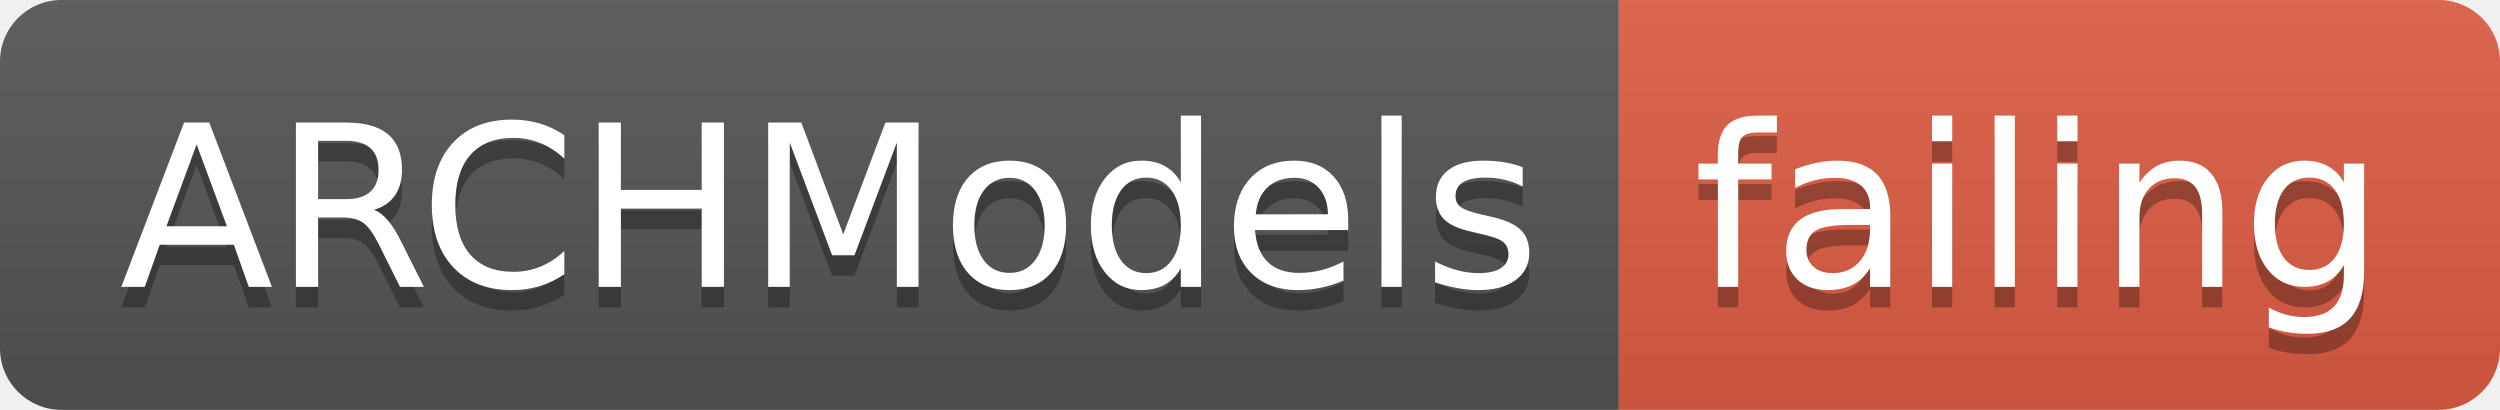
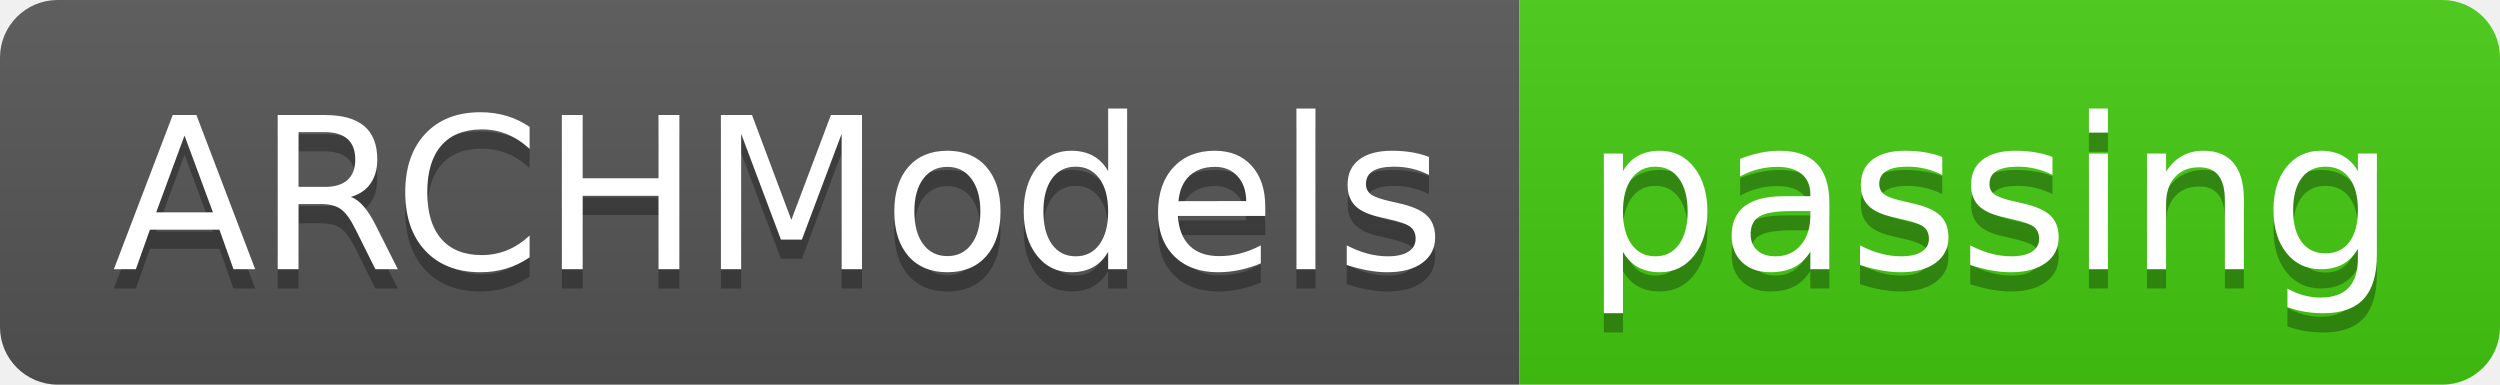
- <svg xmlns="http://www.w3.org/2000/svg" width="122" height="20">
+ <svg xmlns="http://www.w3.org/2000/svg" width="130" height="20">
  <linearGradient id="smooth" x2="0" y2="100%">
    <stop offset="0" stop-color="#bbb" stop-opacity=".1" />
    <stop offset="1" stop-opacity=".1" />
  </linearGradient>
  <clipPath id="round">
-     <rect width="122" height="20" rx="3" fill="#fff" />
+     <rect width="130" height="20" rx="3" fill="#fff" />
  </clipPath>
  <g clip-path="url(#round)">
    <rect width="79" height="20" fill="#555" />
-     <rect x="79" width="43" height="20" fill="#e05d44" />
-     <rect width="122" height="20" fill="url(#smooth)" />
+     <rect x="79" width="51" height="20" fill="#4c1" />
+     <rect width="130" height="20" fill="url(#smooth)" />
  </g>
  <g fill="#fff" text-anchor="middle" font-family="DejaVu Sans,Verdana,Geneva,sans-serif" font-size="110">
    <text x="405" y="150" fill="#010101" fill-opacity=".3" transform="scale(0.1)" textLength="690" lengthAdjust="spacing">ARCHModels</text>
    <text x="405" y="140" transform="scale(0.1)" textLength="690" lengthAdjust="spacing">ARCHModels</text>
-     <text x="995" y="150" fill="#010101" fill-opacity=".3" transform="scale(0.1)" textLength="330" lengthAdjust="spacing">failing</text>
-     <text x="995" y="140" transform="scale(0.1)" textLength="330" lengthAdjust="spacing">failing</text>
+     <text x="1035" y="150" fill="#010101" fill-opacity=".3" transform="scale(0.1)" textLength="410" lengthAdjust="spacing">passing</text>
+     <text x="1035" y="140" transform="scale(0.1)" textLength="410" lengthAdjust="spacing">passing</text>
  </g>
</svg>
